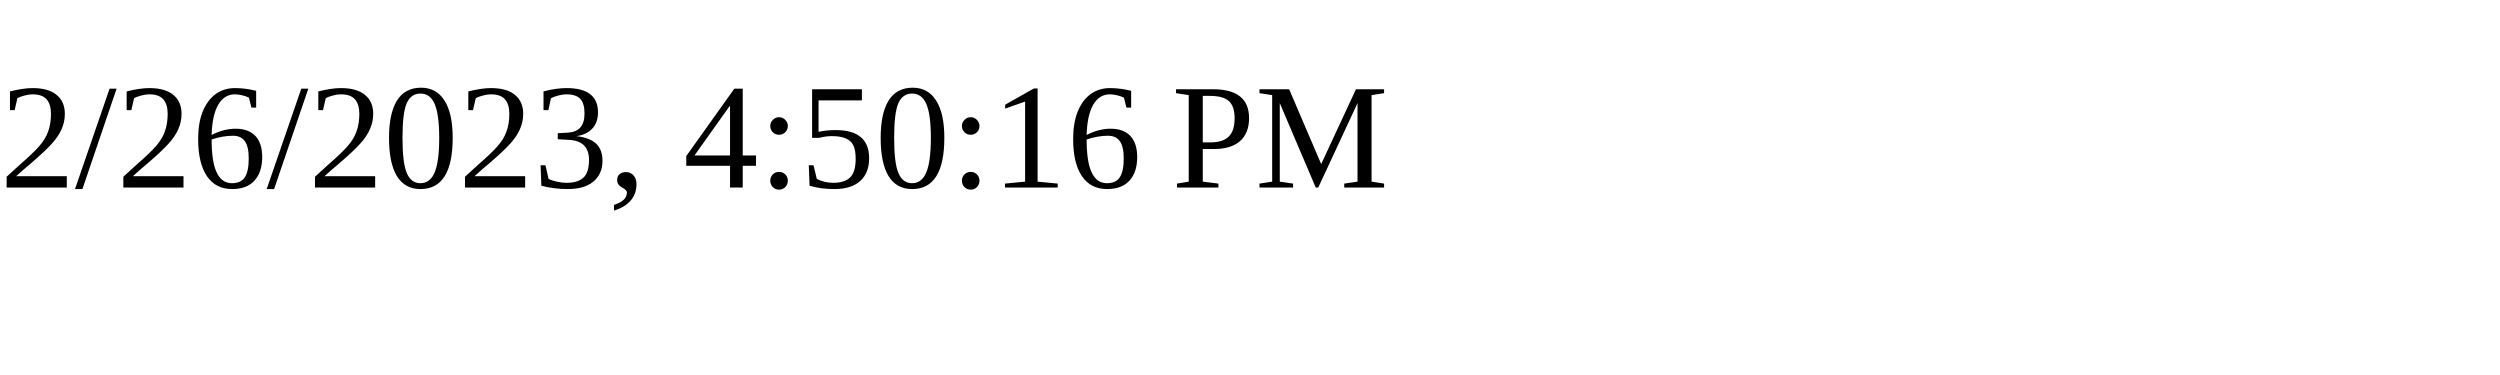
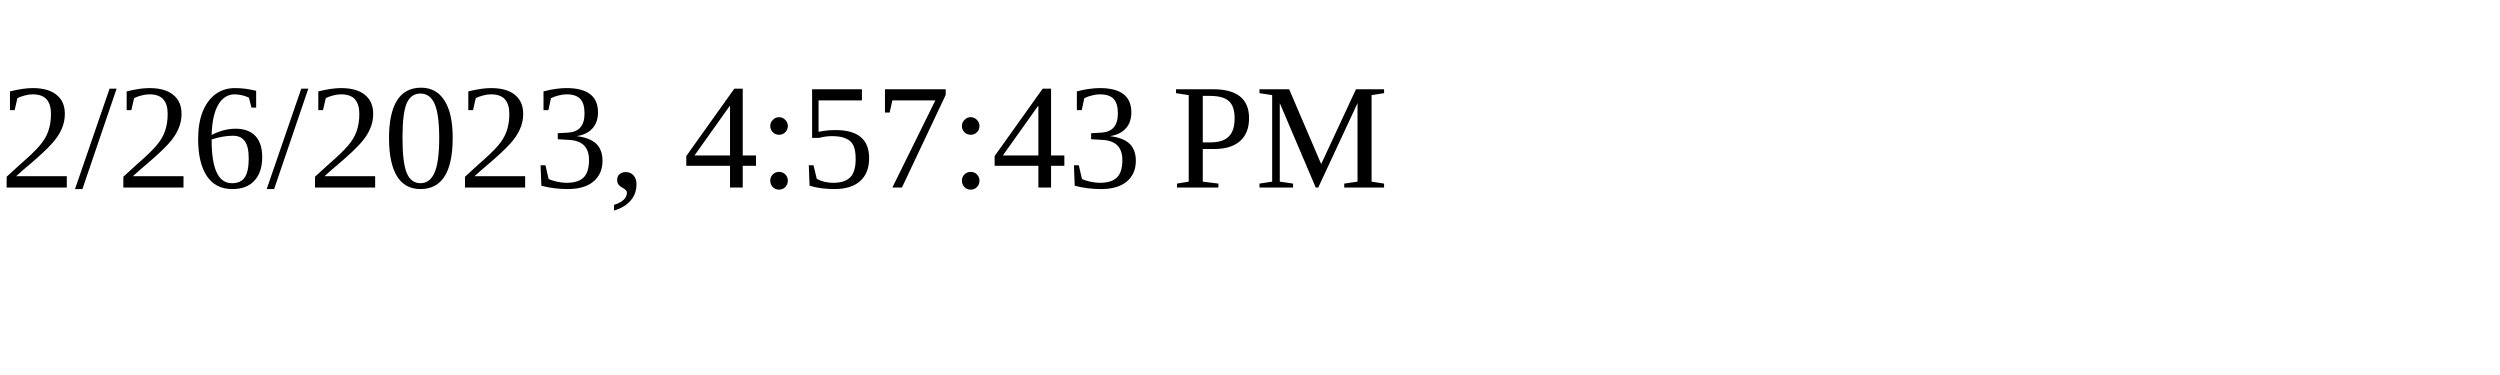
<svg xmlns="http://www.w3.org/2000/svg" height="30" width="200">
-   <text x="0" y="15">2/26/2023, 4:50:16 PM</text>
+   <text x="0" y="15">2/26/2023, 4:57:43 PM</text>
</svg>
